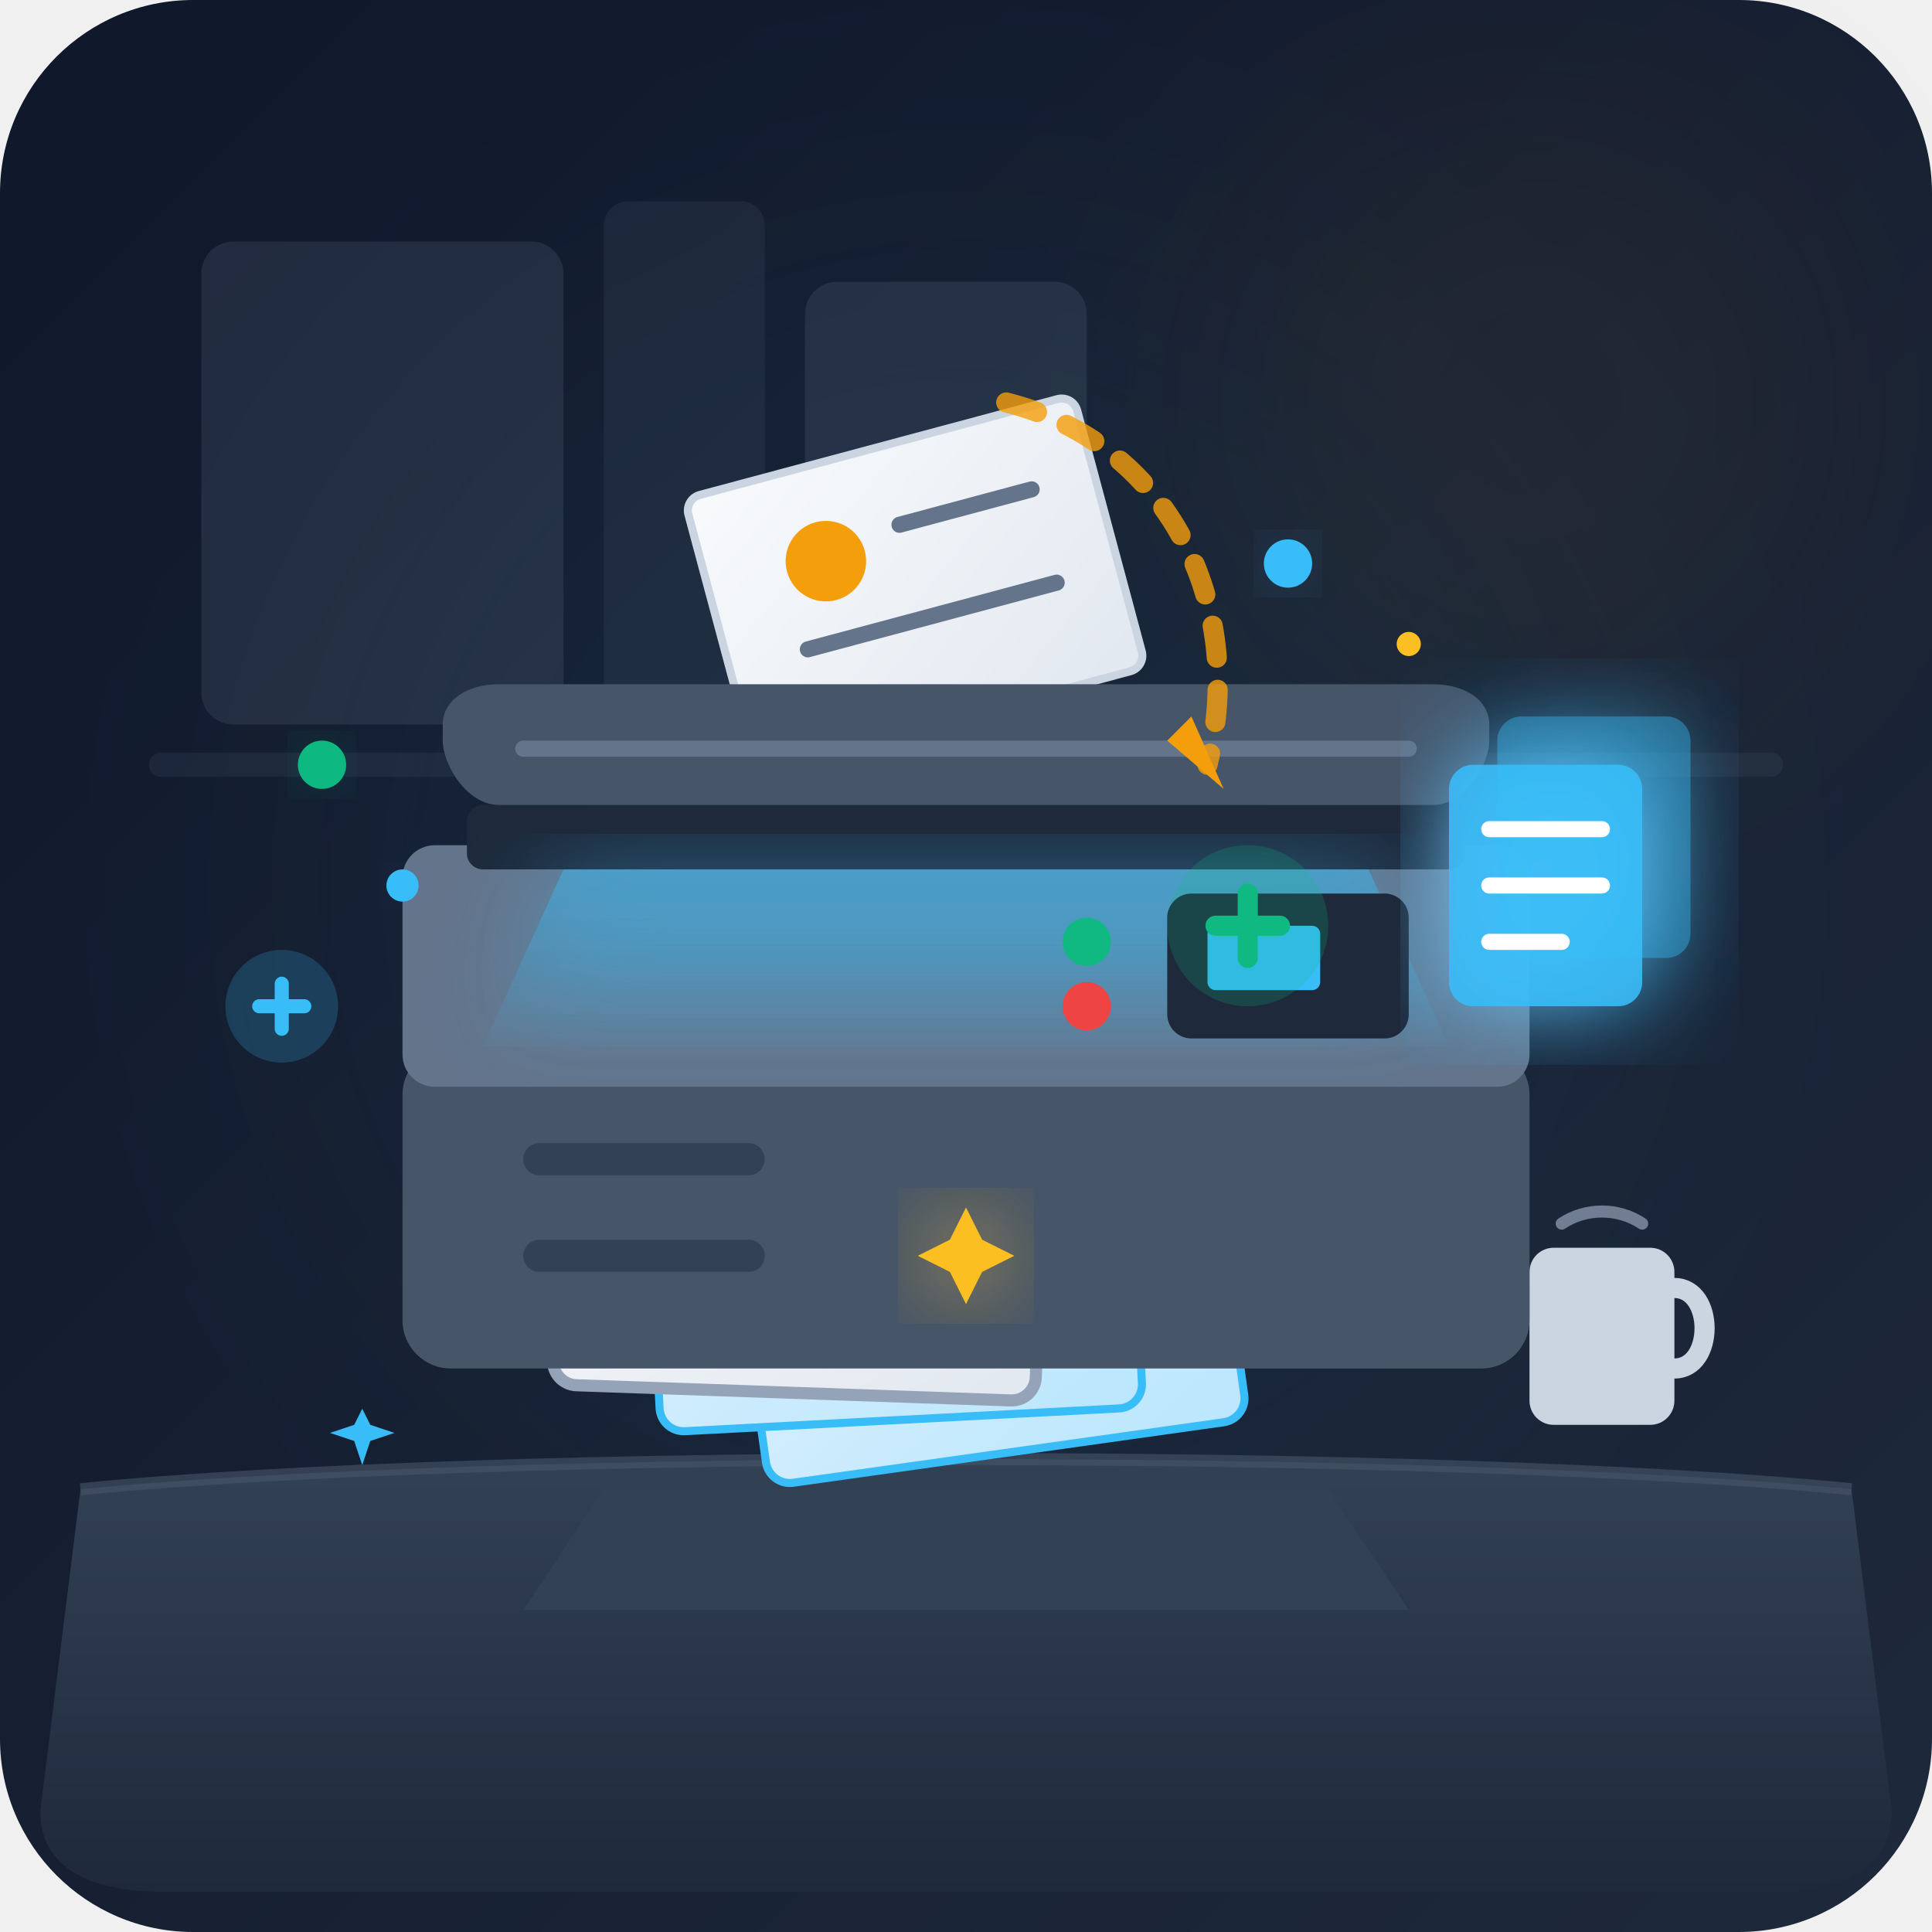
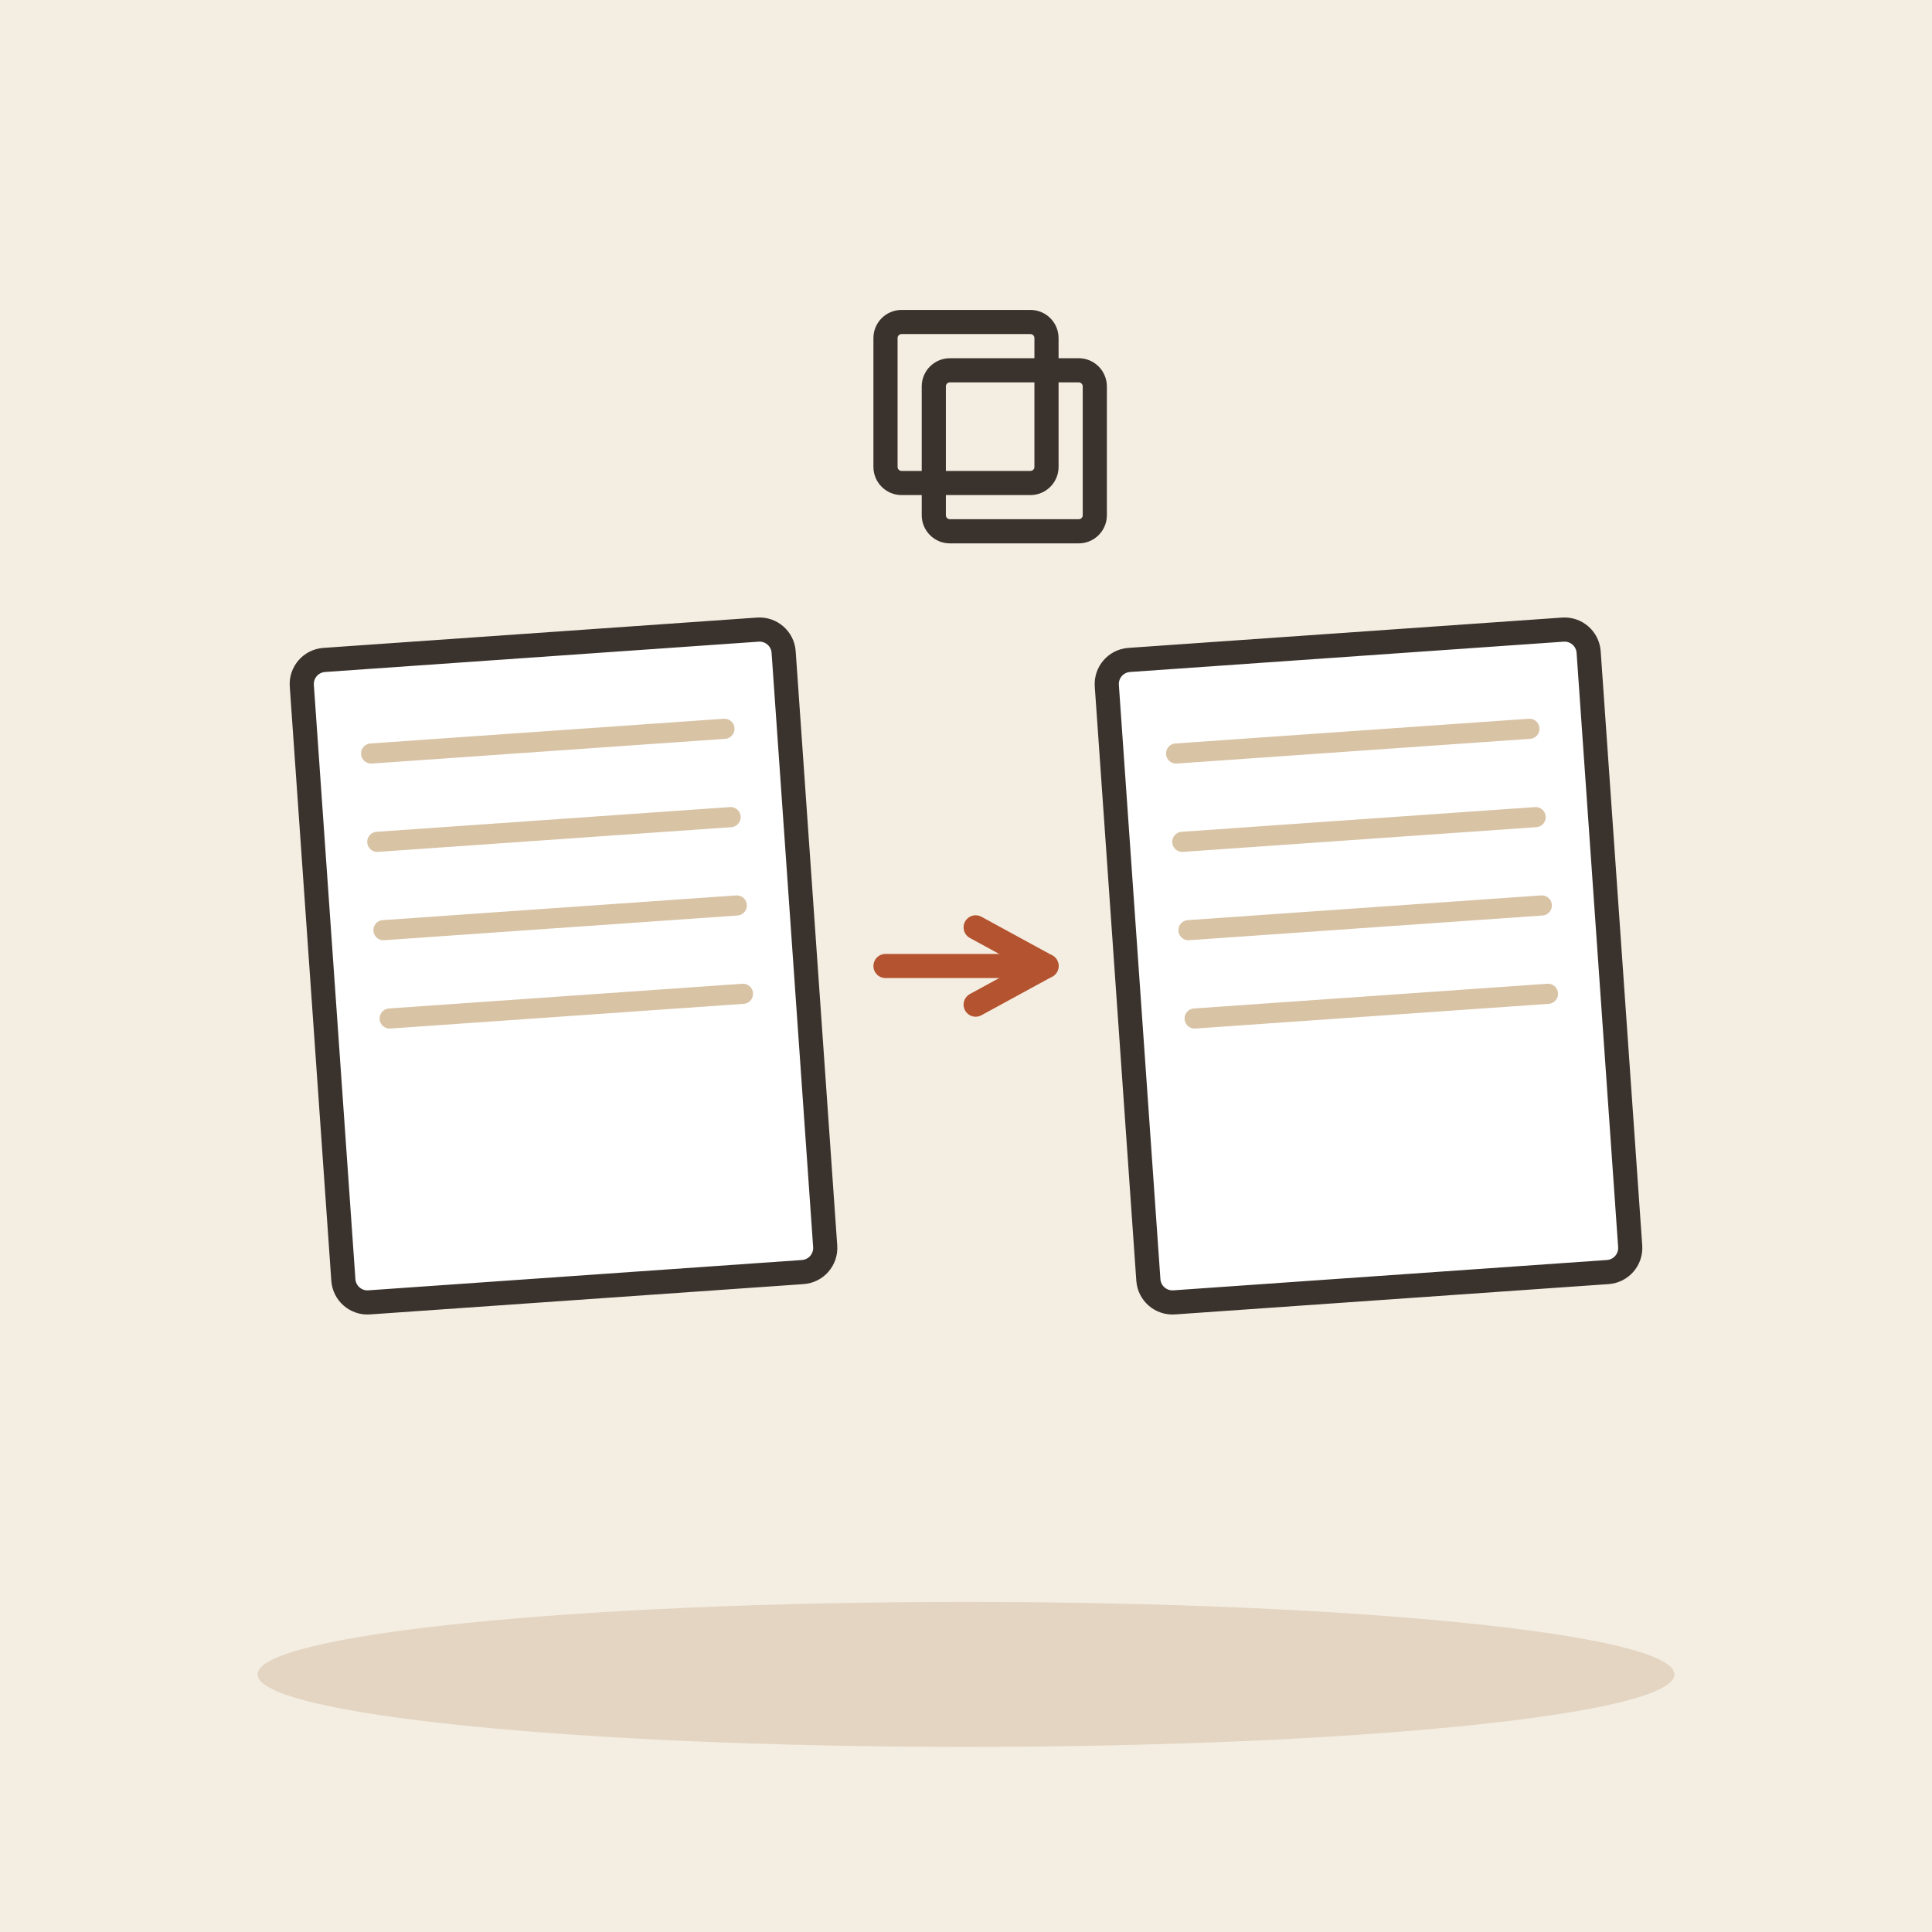
- <svg xmlns="http://www.w3.org/2000/svg" width="240" height="240" viewBox="0 0 240 240">
-   <defs>
-     <linearGradient id="bgGrad" x1="0%" y1="0%" x2="100%" y2="100%">
-       <stop offset="0%" stop-color="#0f172a" />
-       <stop offset="100%" stop-color="#1e293b" />
-     </linearGradient>
-     <linearGradient id="deskGrad" x1="0%" y1="0%" x2="0%" y2="100%">
-       <stop offset="0%" stop-color="#334155" />
-       <stop offset="100%" stop-color="#1e293b" />
-     </linearGradient>
-     <linearGradient id="scannerBeam" x1="0%" y1="0%" x2="0%" y2="100%">
-       <stop offset="0%" stop-color="#38bdf8" stop-opacity="0.6" />
-       <stop offset="100%" stop-color="#38bdf8" stop-opacity="0.05" />
-     </linearGradient>
-     <linearGradient id="paperGrad" x1="0%" y1="0%" x2="100%" y2="100%">
-       <stop offset="0%" stop-color="#f8fafc" />
-       <stop offset="100%" stop-color="#e2e8f0" />
-     </linearGradient>
-     <linearGradient id="copiedPaperGrad" x1="0%" y1="0%" x2="100%" y2="100%">
-       <stop offset="0%" stop-color="#e0f2fe" />
-       <stop offset="100%" stop-color="#bae6fd" />
-     </linearGradient>
-     <filter id="glow" x="-20%" y="-20%" width="140%" height="140%">
-       <feGaussianBlur stdDeviation="6" result="blur" />
-       <feComposite in="SourceGraphic" in2="blur" operator="over" />
-     </filter>
-   </defs>
-   <rect width="240" height="240" rx="24" fill="url(#bgGrad)" />
-   <circle cx="120" cy="110" r="80" fill="#38bdf8" opacity="0.04" filter="blur(20px)" />
-   <circle cx="190" cy="50" r="40" fill="#f59e0b" opacity="0.05" filter="blur(15px)" />
-   <g opacity="0.2">
-     <rect x="25" y="30" width="45" height="60" rx="4" fill="#64748b" />
-     <rect x="75" y="25" width="20" height="65" rx="3" fill="#475569" />
-     <rect x="100" y="35" width="35" height="55" rx="4" fill="#64748b" />
-     <path d="M 20 95 L 220 95" stroke="#475569" stroke-width="3" stroke-linecap="round" />
+ <svg xmlns="http://www.w3.org/2000/svg" viewBox="0 0 240 240" data-style="editorial">
+   <rect width="240" height="240" fill="#F4EDE2" />
+   <ellipse cx="120" cy="208" rx="88" ry="9" fill="#E3D5C1" />
+   <g transform="translate(70 120) rotate(-4)">
+     <rect x="-30" y="-40" width="60" height="80" rx="3" fill="#FFFFFF" stroke="#3A332D" stroke-width="3" stroke-linecap="round" stroke-linejoin="round" />
+     <path d="M-22 -28L22 -28" stroke="#D8C3A5" stroke-width="2.5" stroke-linecap="round" fill="none" />
+     <path d="M-22 -17L22 -17" stroke="#D8C3A5" stroke-width="2.5" stroke-linecap="round" fill="none" />
+     <path d="M-22 -6L22 -6" stroke="#D8C3A5" stroke-width="2.5" stroke-linecap="round" fill="none" />
+     <path d="M-22 5L22 5" stroke="#D8C3A5" stroke-width="2.5" stroke-linecap="round" fill="none" />
  </g>
-   <path d="M 10 185 C 60 180, 180 180, 230 185 L 235 225 C 235 233, 227 235, 220 235 L 20 235 C 13 235, 5 233, 5 225 Z" fill="url(#deskGrad)" />
-   <path d="M 10 185 C 60 180, 180 180, 230 185" stroke="#475569" stroke-width="1.5" fill="none" opacity="0.6" />
-   <g transform="translate(190, 150)">
-     <rect x="0" y="5" width="18" height="22" rx="3" fill="#cbd5e1" />
-     <path d="M 18 10 C 23 10, 23 20, 18 20" stroke="#cbd5e1" stroke-width="2.5" fill="none" stroke-linecap="round" />
-     <path d="M 4 2 C 7 0, 11 0, 14 2" stroke="#94a3b8" stroke-width="1.5" fill="none" stroke-linecap="round" opacity="0.7" />
+   <path d="M110 120L130 120" stroke="#B4532F" stroke-width="3" stroke-linecap="round" fill="none" />
+   <path d="M121.2 124.8L130 120L121.2 115.2" fill="none" stroke="#B4532F" stroke-width="3" stroke-linecap="round" stroke-linejoin="round" />
+   <g transform="translate(170 120) rotate(-4)">
+     <rect x="-30" y="-40" width="60" height="80" rx="3" fill="#FFFFFF" stroke="#3A332D" stroke-width="3" stroke-linecap="round" stroke-linejoin="round" />
+     <path d="M-22 -28L22 -28" stroke="#D8C3A5" stroke-width="2.5" stroke-linecap="round" fill="none" />
+     <path d="M-22 -17L22 -17" stroke="#D8C3A5" stroke-width="2.5" stroke-linecap="round" fill="none" />
+     <path d="M-22 -6L22 -6" stroke="#D8C3A5" stroke-width="2.5" stroke-linecap="round" fill="none" />
+     <path d="M-22 5L22 5" stroke="#D8C3A5" stroke-width="2.5" stroke-linecap="round" fill="none" />
  </g>
-   <g transform="translate(65, 160)">
-     <path d="M 10 25 L 100 25 L 110 40 L 0 40 Z" fill="#334155" />
-     <g transform="translate(25, -15) rotate(-8)">
-       <rect width="60" height="40" rx="3" fill="url(#copiedPaperGrad)" stroke="#38bdf8" stroke-width="1" />
-       <line x1="10" y1="10" x2="35" y2="10" stroke="#0284c7" stroke-width="2" stroke-linecap="round" opacity="0.6" />
-       <line x1="10" y1="18" x2="50" y2="18" stroke="#0284c7" stroke-width="2" stroke-linecap="round" opacity="0.6" />
-       <line x1="10" y1="26" x2="40" y2="26" stroke="#0284c7" stroke-width="2" stroke-linecap="round" opacity="0.6" />
-     </g>
-     <g transform="translate(15, -22) rotate(-3)">
-       <rect width="60" height="40" rx="3" fill="url(#copiedPaperGrad)" stroke="#38bdf8" stroke-width="1" />
-       <line x1="10" y1="10" x2="35" y2="10" stroke="#0284c7" stroke-width="2" stroke-linecap="round" opacity="0.7" />
-       <line x1="10" y1="18" x2="50" y2="18" stroke="#0284c7" stroke-width="2" stroke-linecap="round" opacity="0.7" />
-       <line x1="10" y1="26" x2="40" y2="26" stroke="#0284c7" stroke-width="2" stroke-linecap="round" opacity="0.7" />
-     </g>
-     <g transform="translate(5, -28) rotate(2)">
-       <rect width="60" height="40" rx="3" fill="url(#paperGrad)" stroke="#94a3b8" stroke-width="1.5" />
-       <line x1="10" y1="10" x2="35" y2="10" stroke="#f59e0b" stroke-width="2" stroke-linecap="round" />
-       <line x1="10" y1="18" x2="50" y2="18" stroke="#64748b" stroke-width="2" stroke-linecap="round" />
-       <line x1="10" y1="26" x2="40" y2="26" stroke="#64748b" stroke-width="2" stroke-linecap="round" />
-       <path d="M 48 10 L 50 14 L 54 16 L 50 18 L 48 22 L 46 18 L 42 16 L 46 14 Z" fill="#f59e0b" />
-     </g>
+   <g transform="translate(120 50)">
+     <rect x="-10" y="-10" width="20" height="20" rx="2" fill="none" stroke="#3A332D" stroke-width="3" stroke-linecap="round" stroke-linejoin="round" />
+     <rect x="-4" y="-4" width="20" height="20" rx="2" fill="none" stroke="#3A332D" stroke-width="3" stroke-linecap="round" stroke-linejoin="round" />
  </g>
-   <g transform="translate(85, 62) rotate(-15)">
-     <rect width="50" height="35" rx="2" fill="url(#paperGrad)" stroke="#cbd5e1" stroke-width="1" />
-     <circle cx="15" cy="12" r="5" fill="#f59e0b" />
-     <line x1="25" y1="10" x2="42" y2="10" stroke="#64748b" stroke-width="2" stroke-linecap="round" />
-     <line x1="10" y1="22" x2="42" y2="22" stroke="#64748b" stroke-width="2" stroke-linecap="round" />
-   </g>
-   <g transform="translate(50, 95)">
-     <rect x="0" y="35" width="140" height="40" rx="6" fill="#475569" />
-     <rect x="15" y="47" width="30" height="4" rx="2" fill="#334155" />
-     <rect x="15" y="59" width="30" height="4" rx="2" fill="#334155" />
-     <rect x="0" y="10" width="140" height="30" rx="4" fill="#64748b" />
-     <rect x="8" y="5" width="124" height="8" rx="2" fill="#1e293b" />
-     <polygon points="20,13 120,13 130,35 10,35" fill="url(#scannerBeam)" filter="url(#glow)" opacity="0.8" />
-     <line x1="15" y1="13" x2="125" y2="13" stroke="#38bdf8" stroke-width="2" stroke-linecap="round" filter="url(#glow)" />
-     <rect x="95" y="16" width="30" height="18" rx="3" fill="#1e293b" />
-     <rect x="100" y="20" width="14" height="8" rx="1" fill="#38bdf8" />
-     <circle cx="85" cy="22" r="3" fill="#10b981" />
-     <circle cx="85" cy="30" r="3" fill="#ef4444" />
-     <path d="M 12 5 L 128 5 C 132 5, 135 0, 135 -3 L 135 -5 C 135 -8, 132 -10, 128 -10 L 12 -10 C 8 -10, 5 -8, 5 -5 L 5 -3 C 5 0, 8 5, 12 5 Z" fill="#475569" />
-     <line x1="15" y1="-2" x2="125" y2="-2" stroke="#64748b" stroke-width="2" stroke-linecap="round" />
-   </g>
-   <g transform="translate(180, 95)" filter="url(#glow)">
-     <rect x="0" y="0" width="24" height="30" rx="3" fill="#38bdf8" opacity="0.9" />
-     <rect x="6" y="-6" width="24" height="30" rx="3" fill="#38bdf8" opacity="0.4" />
-     <line x1="5" y1="8" x2="19" y2="8" stroke="#ffffff" stroke-width="2" stroke-linecap="round" />
-     <line x1="5" y1="15" x2="19" y2="15" stroke="#ffffff" stroke-width="2" stroke-linecap="round" />
-     <line x1="5" y1="22" x2="14" y2="22" stroke="#ffffff" stroke-width="2" stroke-linecap="round" />
-   </g>
-   <g transform="translate(155, 115)">
-     <circle cx="0" cy="0" r="10" fill="#10b981" opacity="0.2" />
-     <path d="M -4 0 L 4 0 M 0 -4 L 0 4" stroke="#10b981" stroke-width="2.5" stroke-linecap="round" />
-   </g>
-   <g transform="translate(35, 125) scale(0.7)">
-     <circle cx="0" cy="0" r="10" fill="#38bdf8" opacity="0.2" />
-     <path d="M -4 0 L 4 0 M 0 -4 L 0 4" stroke="#38bdf8" stroke-width="2.5" stroke-linecap="round" />
-   </g>
-   <circle cx="160" cy="70" r="3" fill="#38bdf8" filter="url(#glow)" />
-   <circle cx="175" cy="80" r="1.5" fill="#fbbf24" />
-   <circle cx="50" cy="110" r="2" fill="#38bdf8" filter="url(#glow)" />
-   <circle cx="40" cy="95" r="3" fill="#10b981" filter="url(#glow)" />
-   <path d="M 120,150 L 122,154 L 126,156 L 122,158 L 120,162 L 118,158 L 114,156 L 118,154 Z" fill="#fbbf24" filter="url(#glow)" />
-   <path d="M 45,175 L 46,177 L 49,178 L 46,179 L 45,182 L 44,179 L 41,178 L 44,177 Z" fill="#38bdf8" />
-   <path d="M 125,50 C 145,55, 155,75, 150,95" stroke="#f59e0b" stroke-width="2.5" stroke-dasharray="4 4" fill="none" stroke-linecap="round" opacity="0.8" />
-   <polygon points="152,98 145,92 148,89" fill="#f59e0b" />
</svg>
